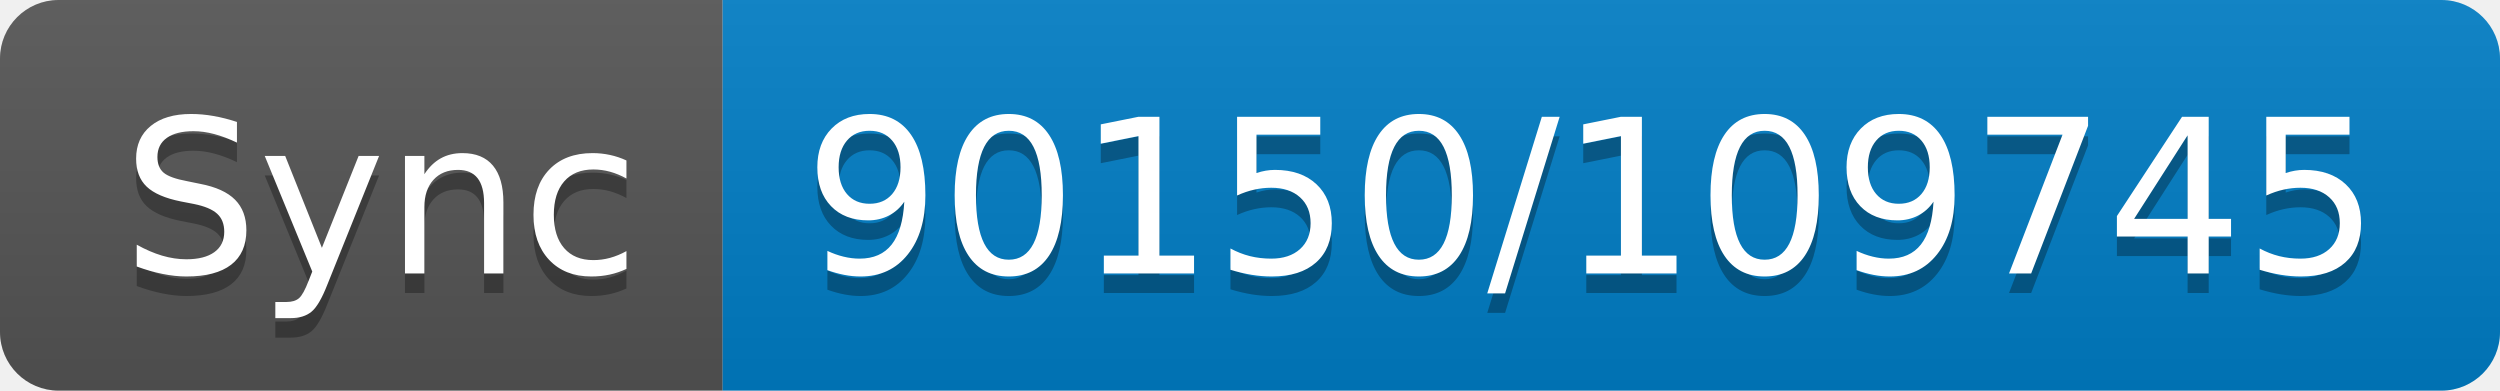
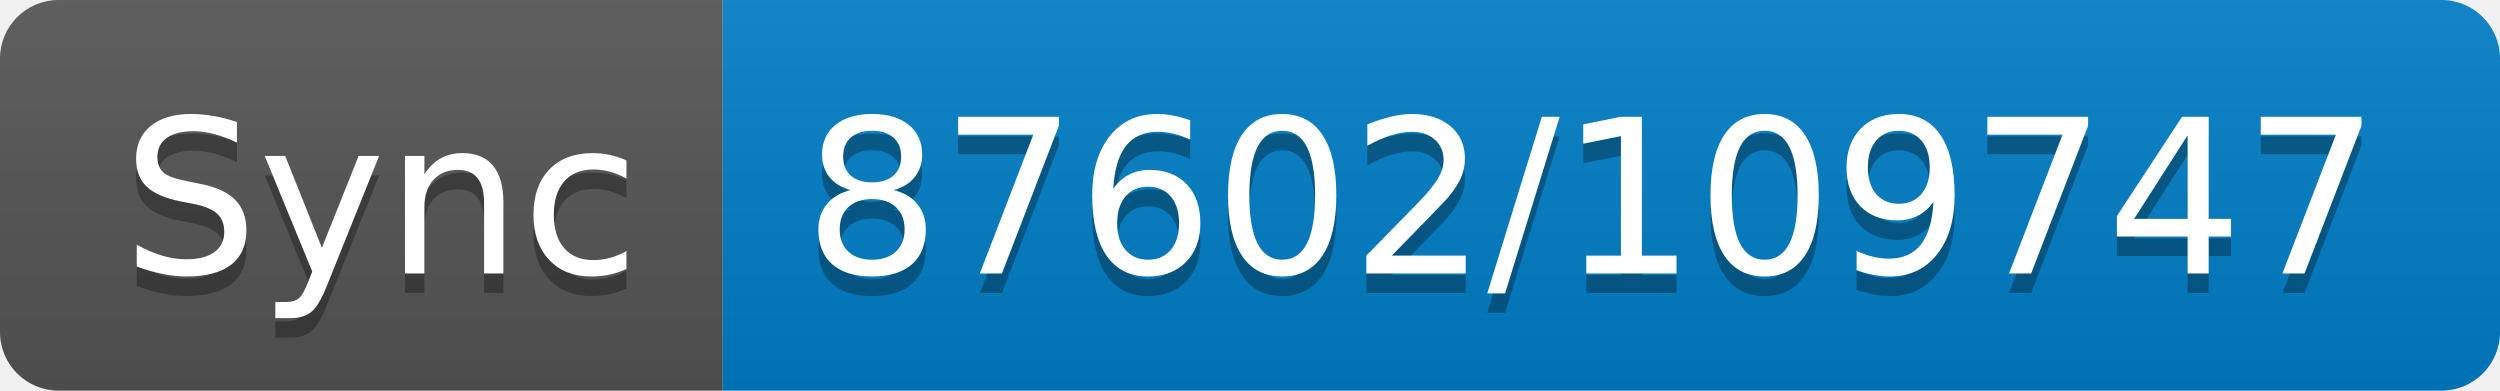
- <svg xmlns="http://www.w3.org/2000/svg" width="128" height="20" role="img" aria-label="Sync: 90150/109745">
+ <svg xmlns="http://www.w3.org/2000/svg" width="128" height="20" role="img" aria-label="Sync: 87602/109747">
  <linearGradient id="s" x2="0" y2="100%">
    <stop offset="0" stop-color="#bbb" stop-opacity=".1" />
    <stop offset="1" stop-opacity=".1" />
  </linearGradient>
  <clipPath id="r">
    <rect width="128" height="20" rx="3" fill="#fff" />
  </clipPath>
  <g clip-path="url(#r)">
    <rect width="37" height="20" fill="#555" />
    <rect x="37" width="91" height="20" fill="#007ec6" />
    <rect width="128" height="20" fill="url(#s)" />
  </g>
  <g fill="#fff" text-anchor="middle" font-family="Verdana,Geneva,DejaVu Sans,sans-serif" text-rendering="geometricPrecision" font-size="110">
    <text aria-hidden="true" x="195" y="150" fill="#010101" fill-opacity=".3" transform="scale(.1)" textLength="270">Sync</text>
    <text x="195" y="140" transform="scale(.1)" fill="#fff" textLength="270">Sync</text>
-     <text aria-hidden="true" x="815" y="150" fill="#010101" fill-opacity=".3" transform="scale(.1)" textLength="810">90150/109745</text>
-     <text x="815" y="140" transform="scale(.1)" fill="#fff" textLength="810">90150/109745</text>
+     <text aria-hidden="true" x="815" y="150" fill="#010101" fill-opacity=".3" transform="scale(.1)" textLength="810">87602/109747</text>
+     <text x="815" y="140" transform="scale(.1)" fill="#fff" textLength="810">87602/109747</text>
  </g>
</svg>
